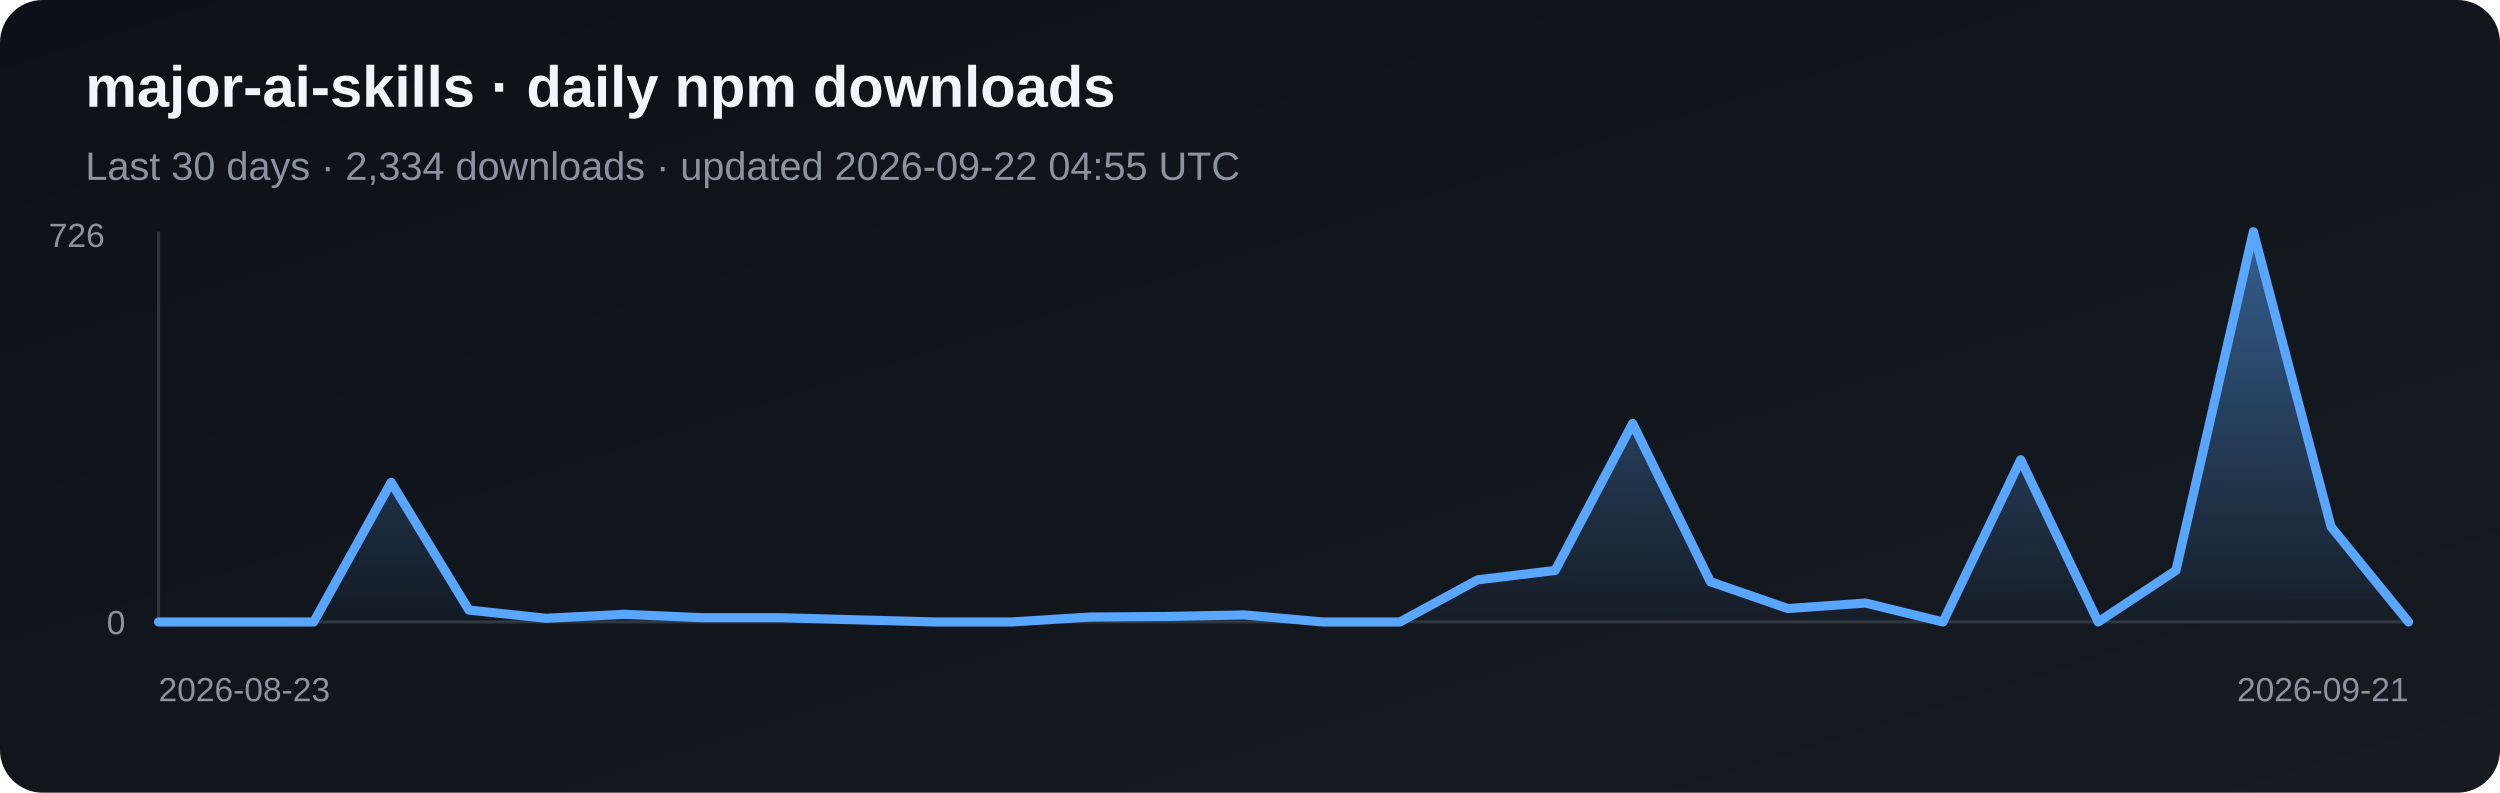
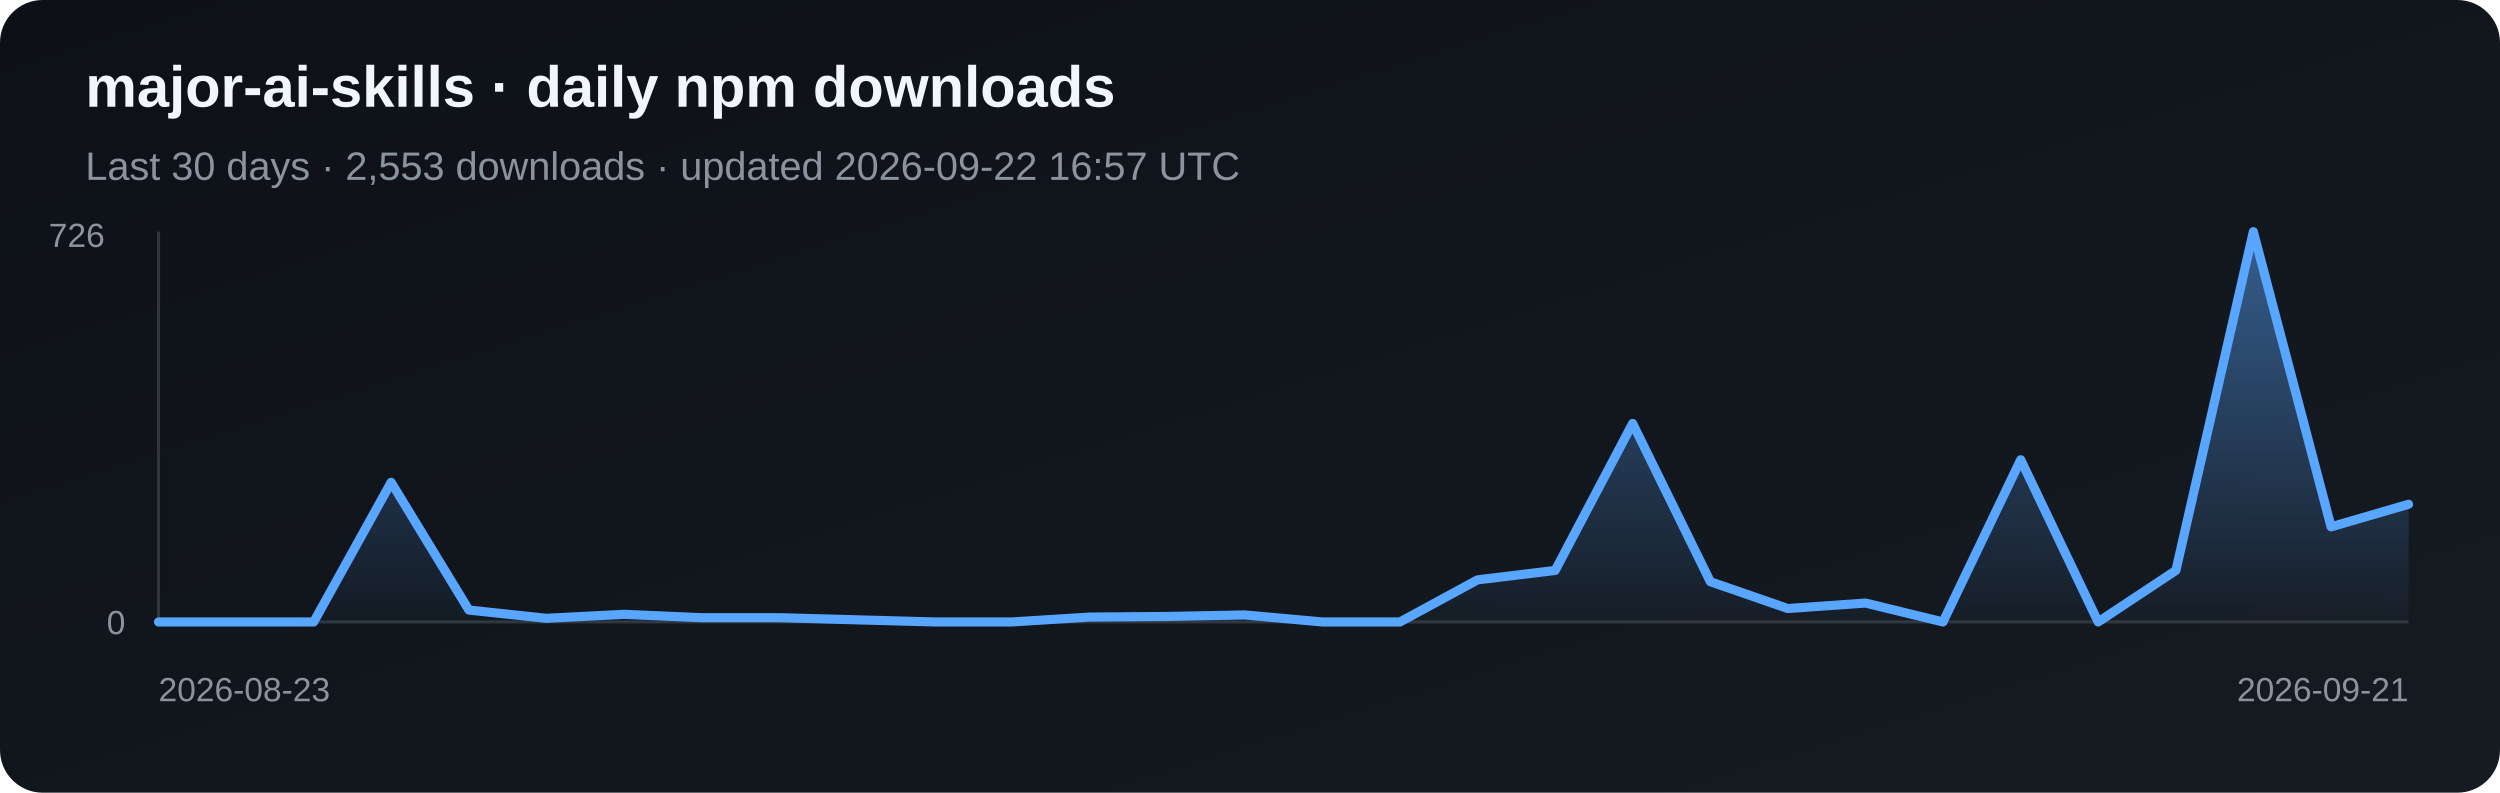
<svg xmlns="http://www.w3.org/2000/svg" width="820" height="260" viewBox="0 0 820 260" role="img" aria-label="Daily npm downloads for major-ai-skills">
  <defs>
    <linearGradient id="bg" x1="0" y1="0" x2="1" y2="1">
      <stop stop-color="#0d1117" />
      <stop offset="1" stop-color="#161b22" />
    </linearGradient>
    <linearGradient id="fill-npm" x1="0" y1="0" x2="0" y2="1">
      <stop stop-color="#58a6ff" stop-opacity=".5" />
      <stop offset="1" stop-color="#58a6ff" stop-opacity=".03" />
    </linearGradient>
  </defs>
  <rect width="820" height="260" rx="14" fill="url(#bg)" />
  <text x="28" y="35" fill="#f0f6fc" font-family="Arial, sans-serif" font-size="19" font-weight="700">major-ai-skills · daily npm downloads</text>
-   <text x="28" y="59" fill="#8b949e" font-family="Arial, sans-serif" font-size="13">Last 30 days · 2,334 downloads · updated 2026-09-22 04:55 UTC</text>
+   <text x="28" y="59" fill="#8b949e" font-family="Arial, sans-serif" font-size="13">Last 30 days · 2,553 downloads · updated 2026-09-22 16:57 UTC</text>
  <line x1="52" y1="76" x2="52" y2="204" stroke="#30363d" />
  <line x1="52" y1="204" x2="790" y2="204" stroke="#30363d" />
-   <polygon points="52,204 52.0,204.0 77.4,204.0 102.9,204.0 128.3,158.2 153.8,200.1 179.2,202.8 204.7,201.5 230.1,202.6 255.6,202.6 281.0,203.3 306.5,204.0 331.9,204.0 357.4,202.4 382.8,202.2 408.3,201.7 433.7,204.0 459.2,204.0 484.6,190.2 510.1,187.1 535.5,138.9 561.0,190.8 586.4,199.6 611.9,197.8 637.3,204.0 662.8,150.8 688.2,204.0 713.7,187.1 739.1,76.0 764.6,172.8 790.0,204.0 790,204" fill="url(#fill-npm)" />
-   <polyline points="52.0,204.0 77.4,204.0 102.9,204.0 128.3,158.2 153.8,200.1 179.2,202.8 204.7,201.5 230.1,202.6 255.6,202.6 281.0,203.3 306.5,204.0 331.9,204.0 357.4,202.4 382.8,202.2 408.3,201.7 433.7,204.0 459.2,204.0 484.6,190.2 510.1,187.1 535.5,138.9 561.0,190.8 586.4,199.6 611.9,197.8 637.3,204.0 662.8,150.8 688.2,204.0 713.7,187.1 739.1,76.0 764.6,172.8 790.0,204.0" fill="none" stroke="#58a6ff" stroke-width="3" stroke-linejoin="round" stroke-linecap="round" />
+   <polygon points="52,204 52.0,204.0 77.4,204.0 102.9,204.0 128.3,158.2 153.8,200.1 179.2,202.8 204.7,201.5 230.1,202.6 255.6,202.6 281.0,203.3 306.5,204.0 331.9,204.0 357.4,202.4 382.8,202.2 408.3,201.7 433.7,204.0 459.2,204.0 484.6,190.2 510.1,187.1 535.5,138.9 561.0,190.8 586.4,199.6 611.9,197.8 637.3,204.0 662.8,150.8 688.2,204.0 713.7,187.1 739.1,76.0 764.6,172.8 790.0,165.4 790,204" fill="url(#fill-npm)" />
+   <polyline points="52.0,204.0 77.4,204.0 102.9,204.0 128.3,158.2 153.8,200.1 179.2,202.8 204.7,201.5 230.1,202.6 255.6,202.6 281.0,203.3 306.5,204.0 331.9,204.0 357.4,202.4 382.8,202.2 408.3,201.7 433.7,204.0 459.2,204.0 484.6,190.2 510.1,187.1 535.5,138.9 561.0,190.8 586.4,199.6 611.9,197.8 637.3,204.0 662.8,150.8 688.2,204.0 713.7,187.1 739.1,76.0 764.6,172.8 790.0,165.4" fill="none" stroke="#58a6ff" stroke-width="3" stroke-linejoin="round" stroke-linecap="round" />
  <text x="16" y="81" fill="#8b949e" font-family="Arial, sans-serif" font-size="11">726</text>
  <text x="35" y="208" fill="#8b949e" font-family="Arial, sans-serif" font-size="11">0</text>
  <text x="52" y="230" fill="#8b949e" font-family="Arial, sans-serif" font-size="11">2026-08-23</text>
  <text x="790" y="230" fill="#8b949e" text-anchor="end" font-family="Arial, sans-serif" font-size="11">2026-09-21</text>
</svg>
